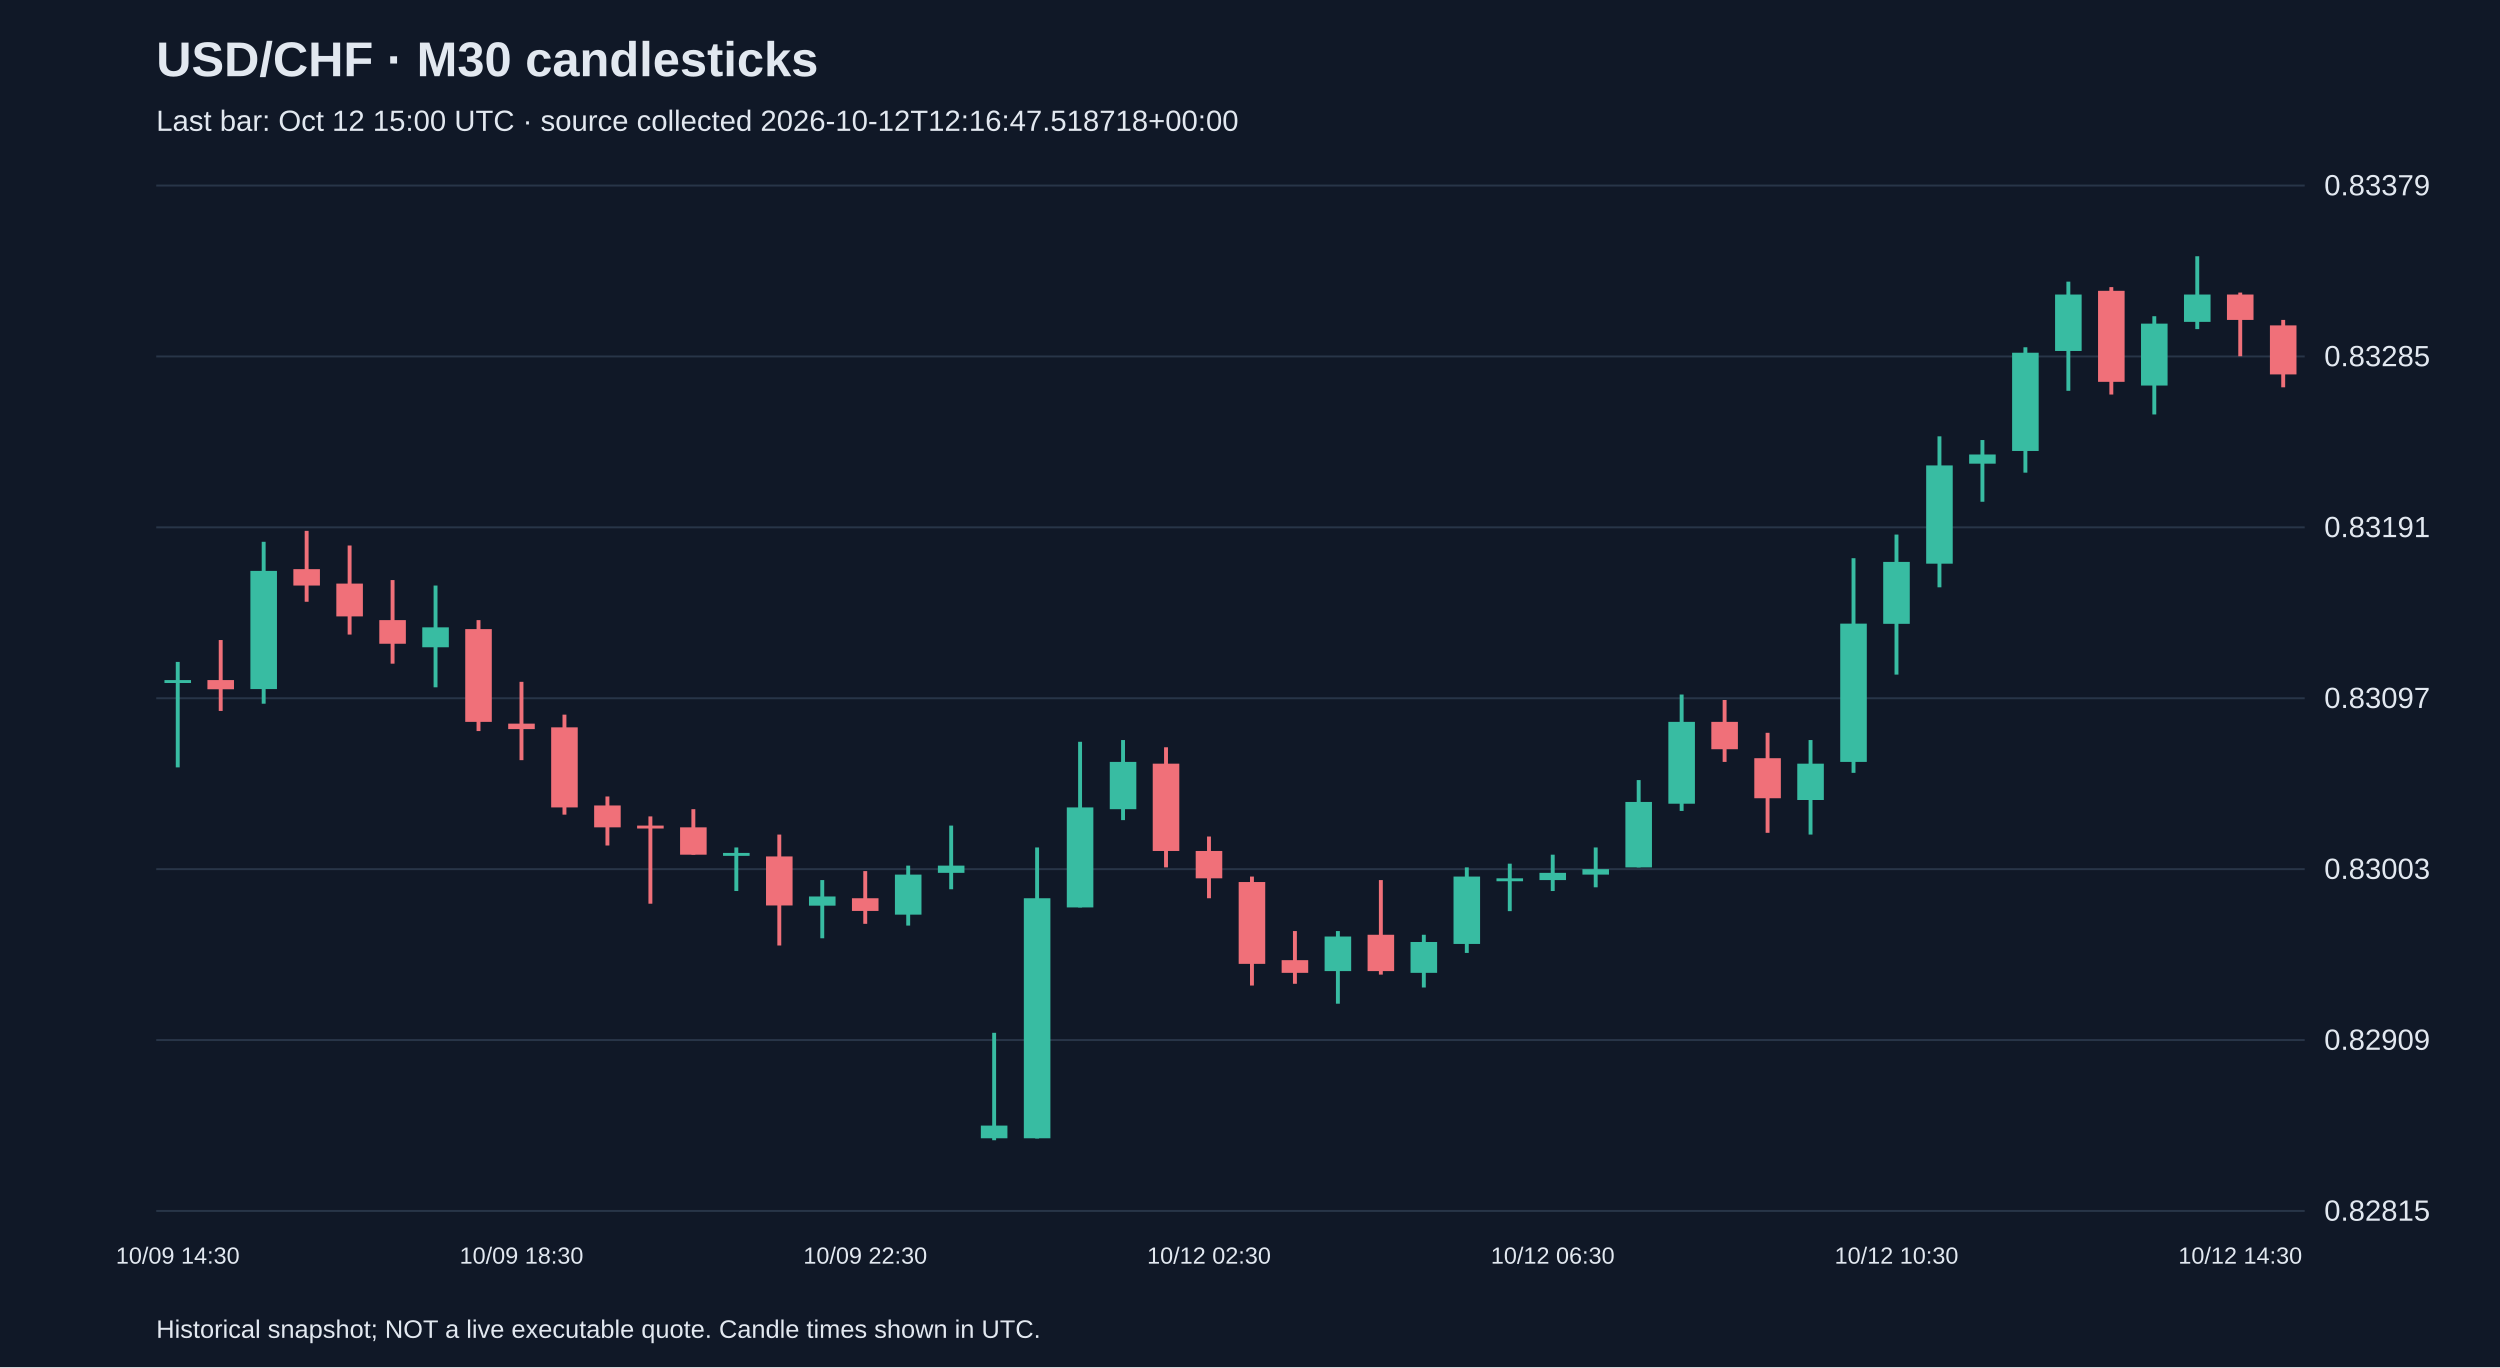
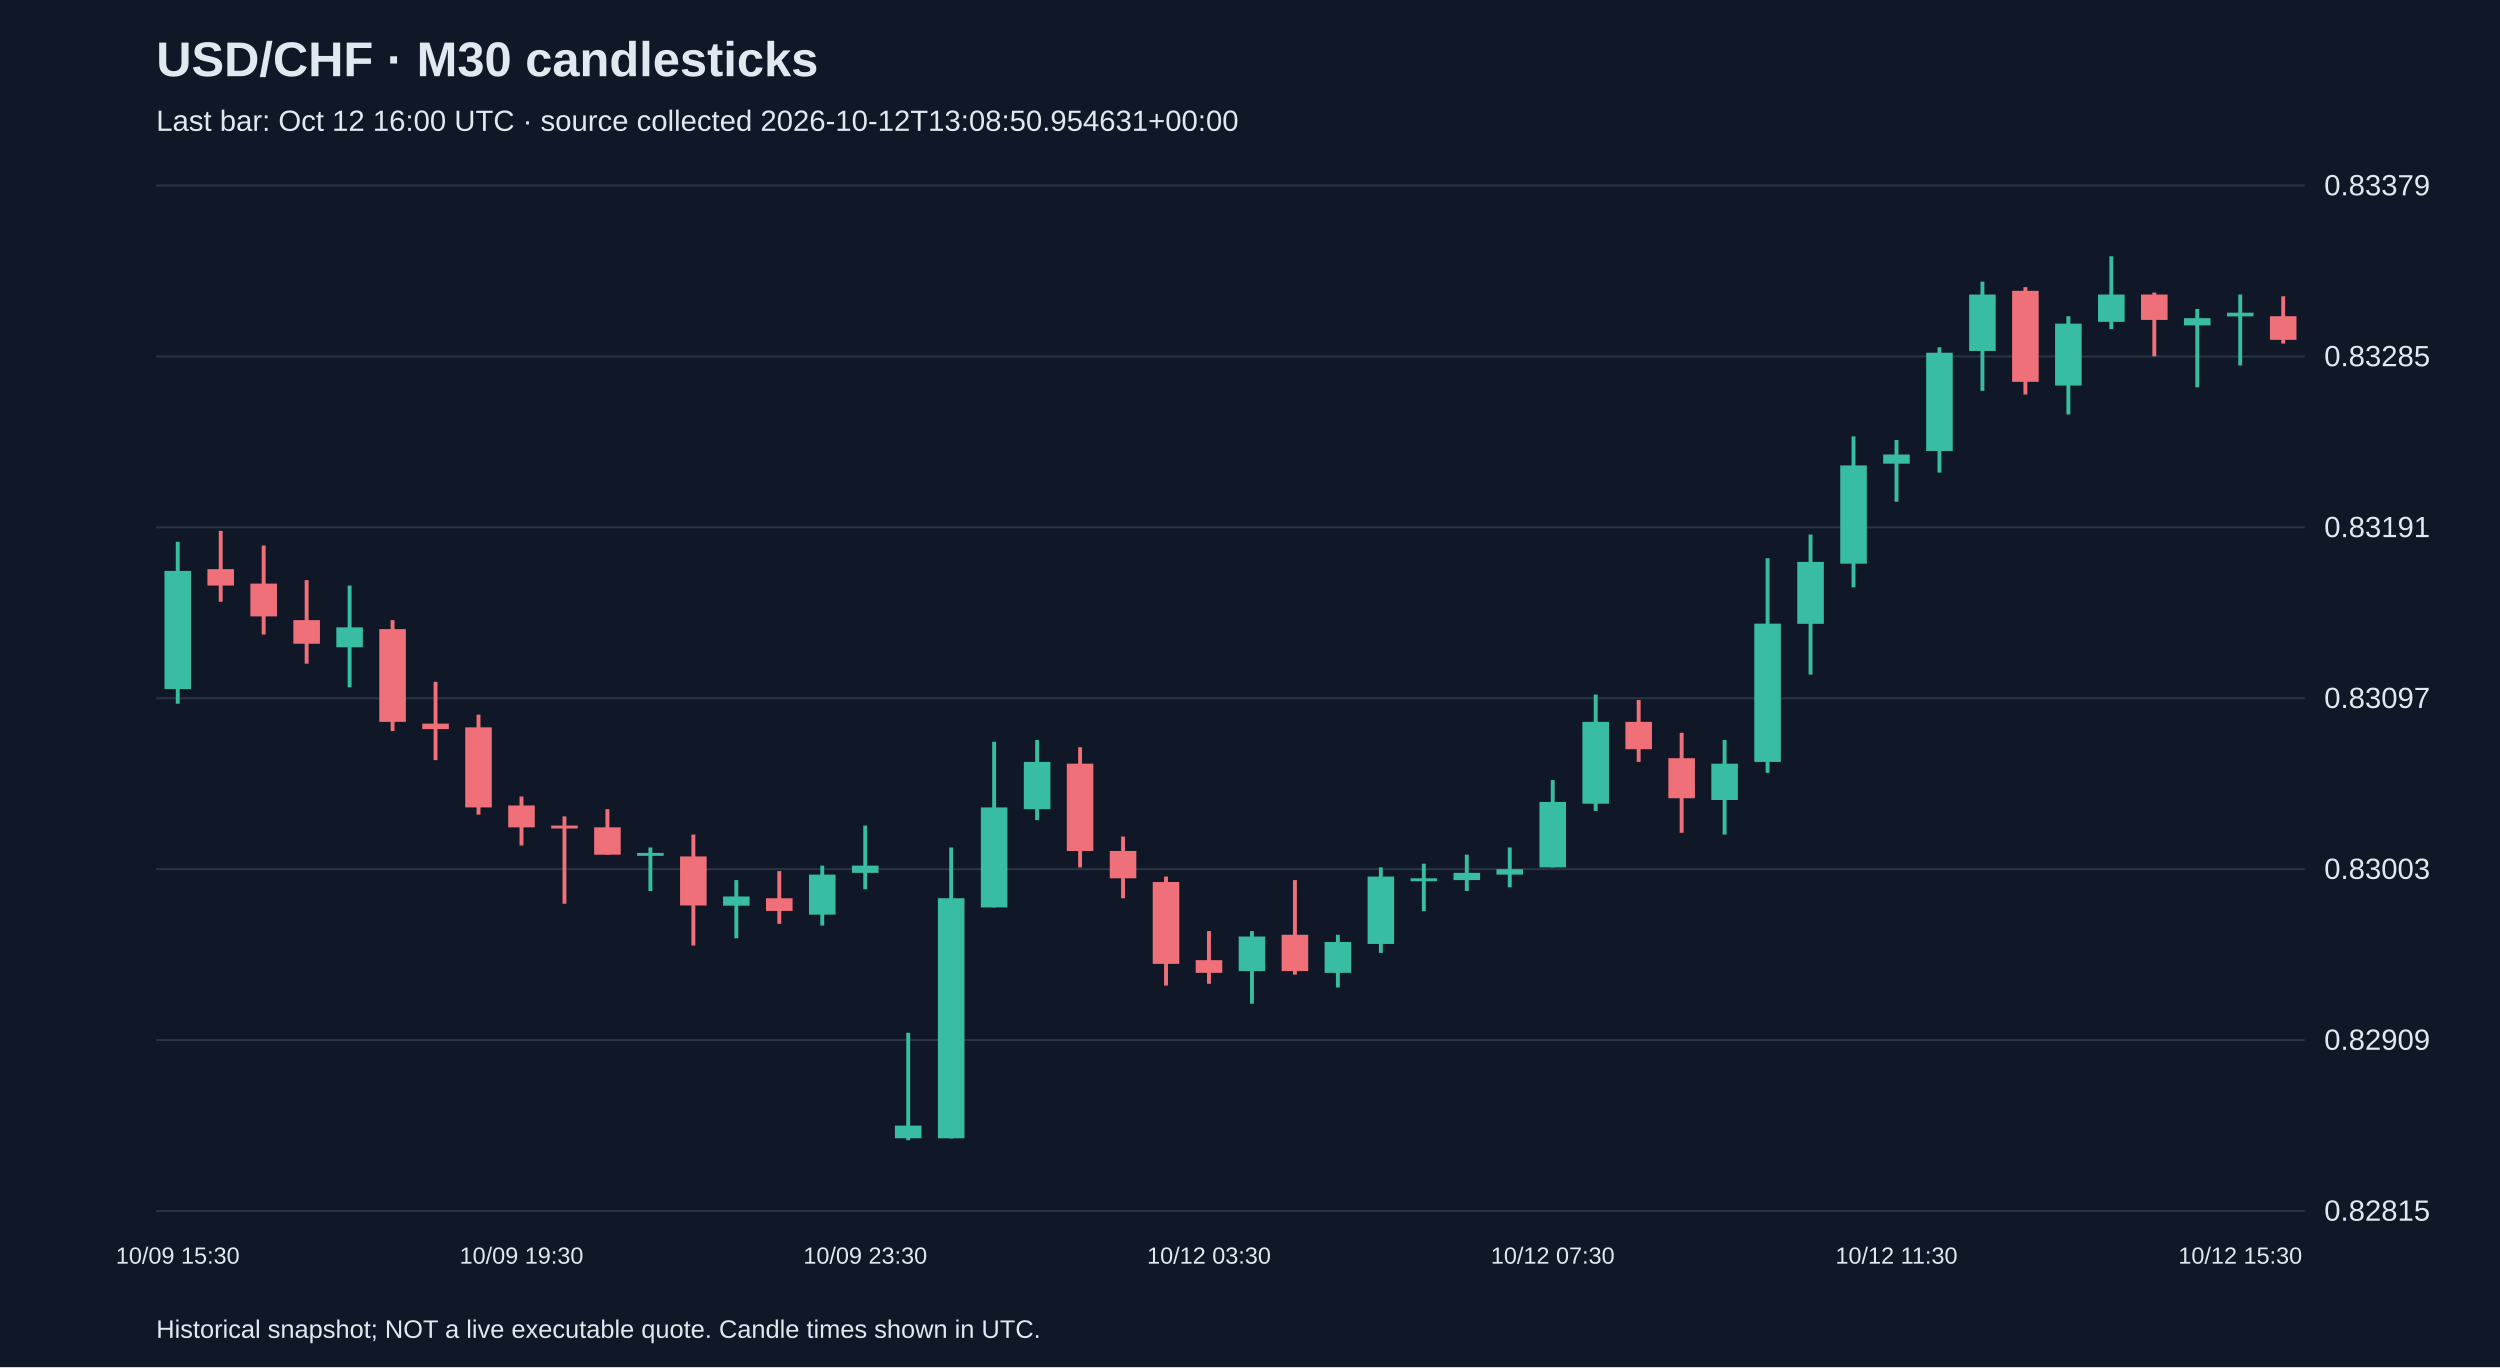
<svg xmlns="http://www.w3.org/2000/svg" viewBox="0 0 1280 700">
  <rect width="100%" height="100%" fill="#101827" />
  <style>text{font-family:Arial,sans-serif;fill:#e2e8f0}</style>
  <text x="80" y="39" font-size="25" font-weight="bold">USD/CHF · M30 candlesticks</text>
-   <text x="80" y="67" font-size="15" fill="#a6b1c5">Last bar: Oct 12 15:00 UTC · source collected 2026-10-12T12:16:47.518718+00:00</text>
+   <text x="80" y="67" font-size="15" fill="#a6b1c5">Last bar: Oct 12 16:00 UTC · source collected 2026-10-12T13:08:50.954631+00:00</text>
  <line x1="80" y1="620.0" x2="1180" y2="620.0" stroke="#283548" />
  <text x="1190" y="625.0" font-size="15">0.82815</text>
  <line x1="80" y1="532.5" x2="1180" y2="532.5" stroke="#283548" />
  <text x="1190" y="537.5" font-size="15">0.82909</text>
  <line x1="80" y1="445.0" x2="1180" y2="445.0" stroke="#283548" />
  <text x="1190" y="450.0" font-size="15">0.83003</text>
  <line x1="80" y1="357.5" x2="1180" y2="357.5" stroke="#283548" />
  <text x="1190" y="362.5" font-size="15">0.83097</text>
  <line x1="80" y1="270.0" x2="1180" y2="270.0" stroke="#283548" />
  <text x="1190" y="275.0" font-size="15">0.83191</text>
  <line x1="80" y1="182.5" x2="1180" y2="182.5" stroke="#283548" />
  <text x="1190" y="187.5" font-size="15">0.83285</text>
  <line x1="80" y1="95.0" x2="1180" y2="95.0" stroke="#283548" />
  <text x="1190" y="100.0" font-size="15">0.83379</text>
-   <line x1="91.0" y1="338.9" x2="91.0" y2="392.9" stroke="#38bca2" stroke-width="2" />
-   <rect x="84.2" y="348.2" width="13.6" height="1.5" fill="#38bca2" />
-   <text x="91.0" y="647" text-anchor="middle" font-size="12">10/09 14:30</text>
-   <line x1="113.0" y1="327.7" x2="113.0" y2="364.0" stroke="#f07079" stroke-width="2" />
-   <rect x="106.2" y="348.2" width="13.6" height="4.7" fill="#f07079" />
-   <line x1="135.0" y1="277.4" x2="135.0" y2="360.3" stroke="#38bca2" stroke-width="2" />
-   <rect x="128.2" y="292.3" width="13.6" height="60.5" fill="#38bca2" />
-   <line x1="157.0" y1="271.8" x2="157.0" y2="308.1" stroke="#f07079" stroke-width="2" />
-   <rect x="150.2" y="291.4" width="13.6" height="8.4" fill="#f07079" />
-   <line x1="179.0" y1="279.3" x2="179.0" y2="324.9" stroke="#f07079" stroke-width="2" />
-   <rect x="172.2" y="298.8" width="13.6" height="16.8" fill="#f07079" />
-   <line x1="201.0" y1="297.0" x2="201.0" y2="339.8" stroke="#f07079" stroke-width="2" />
-   <rect x="194.2" y="317.5" width="13.6" height="12.1" fill="#f07079" />
-   <line x1="223.0" y1="299.8" x2="223.0" y2="351.9" stroke="#38bca2" stroke-width="2" />
-   <rect x="216.2" y="321.2" width="13.6" height="10.2" fill="#38bca2" />
-   <line x1="245.0" y1="317.5" x2="245.0" y2="374.3" stroke="#f07079" stroke-width="2" />
-   <rect x="238.2" y="322.1" width="13.6" height="47.5" fill="#f07079" />
-   <line x1="267.0" y1="349.1" x2="267.0" y2="389.2" stroke="#f07079" stroke-width="2" />
-   <rect x="260.2" y="370.5" width="13.6" height="2.8" fill="#f07079" />
-   <text x="267.0" y="647" text-anchor="middle" font-size="12">10/09 18:30</text>
-   <line x1="289.0" y1="365.9" x2="289.0" y2="417.1" stroke="#f07079" stroke-width="2" />
-   <rect x="282.2" y="372.4" width="13.6" height="41.0" fill="#f07079" />
-   <line x1="311.0" y1="407.8" x2="311.0" y2="432.9" stroke="#f07079" stroke-width="2" />
-   <rect x="304.2" y="412.4" width="13.6" height="11.2" fill="#f07079" />
-   <line x1="333.0" y1="418.0" x2="333.0" y2="462.7" stroke="#f07079" stroke-width="2" />
-   <rect x="326.2" y="422.7" width="13.6" height="1.5" fill="#f07079" />
-   <line x1="355.0" y1="414.3" x2="355.0" y2="437.6" stroke="#f07079" stroke-width="2" />
-   <rect x="348.2" y="423.6" width="13.6" height="14.0" fill="#f07079" />
-   <line x1="377.0" y1="433.9" x2="377.0" y2="456.2" stroke="#38bca2" stroke-width="2" />
-   <rect x="370.2" y="436.7" width="13.6" height="1.5" fill="#38bca2" />
-   <line x1="399.0" y1="427.3" x2="399.0" y2="484.1" stroke="#f07079" stroke-width="2" />
-   <rect x="392.2" y="438.5" width="13.6" height="25.1" fill="#f07079" />
-   <line x1="421.0" y1="450.6" x2="421.0" y2="480.4" stroke="#38bca2" stroke-width="2" />
-   <rect x="414.2" y="459.0" width="13.6" height="4.7" fill="#38bca2" />
-   <line x1="443.0" y1="446.0" x2="443.0" y2="473.0" stroke="#f07079" stroke-width="2" />
-   <rect x="436.2" y="459.9" width="13.6" height="6.5" fill="#f07079" />
-   <text x="443.0" y="647" text-anchor="middle" font-size="12">10/09 22:30</text>
-   <line x1="465.0" y1="443.2" x2="465.0" y2="473.9" stroke="#38bca2" stroke-width="2" />
-   <rect x="458.2" y="447.8" width="13.6" height="20.5" fill="#38bca2" />
-   <line x1="487.0" y1="422.7" x2="487.0" y2="455.3" stroke="#38bca2" stroke-width="2" />
-   <rect x="480.2" y="443.2" width="13.6" height="3.7" fill="#38bca2" />
-   <line x1="509.0" y1="528.8" x2="509.0" y2="583.8" stroke="#38bca2" stroke-width="2" />
-   <rect x="502.2" y="576.3" width="13.6" height="6.5" fill="#38bca2" />
-   <line x1="531.0" y1="433.9" x2="531.0" y2="582.9" stroke="#38bca2" stroke-width="2" />
-   <rect x="524.2" y="459.9" width="13.6" height="122.9" fill="#38bca2" />
-   <line x1="553.0" y1="379.8" x2="553.0" y2="464.6" stroke="#38bca2" stroke-width="2" />
-   <rect x="546.2" y="413.4" width="13.6" height="51.2" fill="#38bca2" />
-   <line x1="575.0" y1="378.9" x2="575.0" y2="419.9" stroke="#38bca2" stroke-width="2" />
-   <rect x="568.2" y="390.1" width="13.6" height="24.2" fill="#38bca2" />
-   <line x1="597.0" y1="382.6" x2="597.0" y2="444.1" stroke="#f07079" stroke-width="2" />
-   <rect x="590.2" y="391.0" width="13.6" height="44.7" fill="#f07079" />
-   <line x1="619.0" y1="428.3" x2="619.0" y2="459.9" stroke="#f07079" stroke-width="2" />
-   <rect x="612.2" y="435.7" width="13.6" height="14.0" fill="#f07079" />
-   <text x="619.0" y="647" text-anchor="middle" font-size="12">10/12 02:30</text>
-   <line x1="641.0" y1="448.8" x2="641.0" y2="504.6" stroke="#f07079" stroke-width="2" />
-   <rect x="634.2" y="451.6" width="13.6" height="41.9" fill="#f07079" />
-   <line x1="663.0" y1="476.7" x2="663.0" y2="503.7" stroke="#f07079" stroke-width="2" />
-   <rect x="656.2" y="491.6" width="13.6" height="6.5" fill="#f07079" />
-   <line x1="685.0" y1="476.7" x2="685.0" y2="513.9" stroke="#38bca2" stroke-width="2" />
-   <rect x="678.2" y="479.5" width="13.6" height="17.7" fill="#38bca2" />
-   <line x1="707.0" y1="450.6" x2="707.0" y2="499.0" stroke="#f07079" stroke-width="2" />
-   <rect x="700.2" y="478.6" width="13.6" height="18.6" fill="#f07079" />
-   <line x1="729.0" y1="478.6" x2="729.0" y2="505.6" stroke="#38bca2" stroke-width="2" />
-   <rect x="722.2" y="482.3" width="13.6" height="15.8" fill="#38bca2" />
-   <line x1="751.0" y1="444.1" x2="751.0" y2="487.9" stroke="#38bca2" stroke-width="2" />
-   <rect x="744.2" y="448.8" width="13.6" height="34.5" fill="#38bca2" />
-   <line x1="773.0" y1="442.2" x2="773.0" y2="466.5" stroke="#38bca2" stroke-width="2" />
-   <rect x="766.2" y="449.7" width="13.6" height="1.5" fill="#38bca2" />
-   <line x1="795.0" y1="437.6" x2="795.0" y2="456.2" stroke="#38bca2" stroke-width="2" />
-   <rect x="788.2" y="446.9" width="13.6" height="3.7" fill="#38bca2" />
-   <text x="795.0" y="647" text-anchor="middle" font-size="12">10/12 06:30</text>
-   <line x1="817.0" y1="433.9" x2="817.0" y2="454.3" stroke="#38bca2" stroke-width="2" />
-   <rect x="810.2" y="445.0" width="13.6" height="2.8" fill="#38bca2" />
-   <line x1="839.0" y1="399.4" x2="839.0" y2="444.1" stroke="#38bca2" stroke-width="2" />
-   <rect x="832.2" y="410.6" width="13.6" height="33.5" fill="#38bca2" />
-   <line x1="861.0" y1="355.6" x2="861.0" y2="415.2" stroke="#38bca2" stroke-width="2" />
-   <rect x="854.2" y="369.6" width="13.6" height="41.9" fill="#38bca2" />
-   <line x1="883.0" y1="358.4" x2="883.0" y2="390.1" stroke="#f07079" stroke-width="2" />
-   <rect x="876.2" y="369.6" width="13.6" height="14.0" fill="#f07079" />
-   <line x1="905.0" y1="375.2" x2="905.0" y2="426.4" stroke="#f07079" stroke-width="2" />
-   <rect x="898.2" y="388.2" width="13.6" height="20.5" fill="#f07079" />
-   <line x1="927.0" y1="378.9" x2="927.0" y2="427.3" stroke="#38bca2" stroke-width="2" />
-   <rect x="920.2" y="391.0" width="13.6" height="18.6" fill="#38bca2" />
-   <line x1="949.0" y1="285.8" x2="949.0" y2="395.7" stroke="#38bca2" stroke-width="2" />
-   <rect x="942.2" y="319.3" width="13.6" height="70.8" fill="#38bca2" />
-   <line x1="971.0" y1="273.7" x2="971.0" y2="345.4" stroke="#38bca2" stroke-width="2" />
-   <rect x="964.2" y="287.7" width="13.6" height="31.7" fill="#38bca2" />
-   <text x="971.0" y="647" text-anchor="middle" font-size="12">10/12 10:30</text>
-   <line x1="993.0" y1="223.4" x2="993.0" y2="300.7" stroke="#38bca2" stroke-width="2" />
-   <rect x="986.2" y="238.3" width="13.6" height="50.3" fill="#38bca2" />
-   <line x1="1015.0" y1="225.3" x2="1015.0" y2="256.9" stroke="#38bca2" stroke-width="2" />
-   <rect x="1008.2" y="232.7" width="13.6" height="4.7" fill="#38bca2" />
-   <line x1="1037.0" y1="177.8" x2="1037.0" y2="242.0" stroke="#38bca2" stroke-width="2" />
-   <rect x="1030.2" y="180.6" width="13.6" height="50.3" fill="#38bca2" />
-   <line x1="1059.0" y1="144.2" x2="1059.0" y2="200.1" stroke="#38bca2" stroke-width="2" />
-   <rect x="1052.2" y="150.8" width="13.6" height="28.9" fill="#38bca2" />
-   <line x1="1081.0" y1="147.0" x2="1081.0" y2="202.0" stroke="#f07079" stroke-width="2" />
-   <rect x="1074.2" y="148.9" width="13.6" height="46.6" fill="#f07079" />
-   <line x1="1103.0" y1="161.9" x2="1103.0" y2="212.2" stroke="#38bca2" stroke-width="2" />
-   <rect x="1096.2" y="165.7" width="13.6" height="31.7" fill="#38bca2" />
-   <line x1="1125.0" y1="131.2" x2="1125.0" y2="168.5" stroke="#38bca2" stroke-width="2" />
-   <rect x="1118.2" y="150.8" width="13.6" height="14.0" fill="#38bca2" />
-   <line x1="1147.0" y1="149.8" x2="1147.0" y2="182.4" stroke="#f07079" stroke-width="2" />
-   <rect x="1140.2" y="150.8" width="13.6" height="13.0" fill="#f07079" />
-   <text x="1147.0" y="647" text-anchor="middle" font-size="12">10/12 14:30</text>
-   <line x1="1169.0" y1="163.8" x2="1169.0" y2="198.3" stroke="#f07079" stroke-width="2" />
-   <rect x="1162.2" y="166.6" width="13.6" height="25.1" fill="#f07079" />
+   <line x1="91.0" y1="277.4" x2="91.0" y2="360.3" stroke="#38bca2" stroke-width="2" />
+   <rect x="84.2" y="292.3" width="13.6" height="60.5" fill="#38bca2" />
+   <text x="91.0" y="647" text-anchor="middle" font-size="12">10/09 15:30</text>
+   <line x1="113.0" y1="271.8" x2="113.0" y2="308.1" stroke="#f07079" stroke-width="2" />
+   <rect x="106.2" y="291.4" width="13.6" height="8.4" fill="#f07079" />
+   <line x1="135.0" y1="279.3" x2="135.0" y2="324.9" stroke="#f07079" stroke-width="2" />
+   <rect x="128.2" y="298.8" width="13.6" height="16.8" fill="#f07079" />
+   <line x1="157.0" y1="297.0" x2="157.0" y2="339.8" stroke="#f07079" stroke-width="2" />
+   <rect x="150.2" y="317.5" width="13.6" height="12.1" fill="#f07079" />
+   <line x1="179.0" y1="299.8" x2="179.0" y2="351.9" stroke="#38bca2" stroke-width="2" />
+   <rect x="172.2" y="321.2" width="13.6" height="10.2" fill="#38bca2" />
+   <line x1="201.0" y1="317.5" x2="201.0" y2="374.3" stroke="#f07079" stroke-width="2" />
+   <rect x="194.2" y="322.1" width="13.6" height="47.5" fill="#f07079" />
+   <line x1="223.0" y1="349.1" x2="223.0" y2="389.2" stroke="#f07079" stroke-width="2" />
+   <rect x="216.2" y="370.5" width="13.6" height="2.8" fill="#f07079" />
+   <line x1="245.0" y1="365.9" x2="245.0" y2="417.1" stroke="#f07079" stroke-width="2" />
+   <rect x="238.2" y="372.4" width="13.6" height="41.0" fill="#f07079" />
+   <line x1="267.0" y1="407.8" x2="267.0" y2="432.9" stroke="#f07079" stroke-width="2" />
+   <rect x="260.2" y="412.4" width="13.6" height="11.2" fill="#f07079" />
+   <text x="267.0" y="647" text-anchor="middle" font-size="12">10/09 19:30</text>
+   <line x1="289.0" y1="418.0" x2="289.0" y2="462.7" stroke="#f07079" stroke-width="2" />
+   <rect x="282.2" y="422.7" width="13.6" height="1.5" fill="#f07079" />
+   <line x1="311.0" y1="414.3" x2="311.0" y2="437.6" stroke="#f07079" stroke-width="2" />
+   <rect x="304.2" y="423.6" width="13.6" height="14.0" fill="#f07079" />
+   <line x1="333.0" y1="433.9" x2="333.0" y2="456.2" stroke="#38bca2" stroke-width="2" />
+   <rect x="326.2" y="436.7" width="13.6" height="1.5" fill="#38bca2" />
+   <line x1="355.0" y1="427.3" x2="355.0" y2="484.1" stroke="#f07079" stroke-width="2" />
+   <rect x="348.2" y="438.5" width="13.6" height="25.1" fill="#f07079" />
+   <line x1="377.0" y1="450.6" x2="377.0" y2="480.4" stroke="#38bca2" stroke-width="2" />
+   <rect x="370.2" y="459.0" width="13.6" height="4.7" fill="#38bca2" />
+   <line x1="399.0" y1="446.0" x2="399.0" y2="473.0" stroke="#f07079" stroke-width="2" />
+   <rect x="392.2" y="459.9" width="13.6" height="6.5" fill="#f07079" />
+   <line x1="421.0" y1="443.2" x2="421.0" y2="473.9" stroke="#38bca2" stroke-width="2" />
+   <rect x="414.2" y="447.8" width="13.6" height="20.5" fill="#38bca2" />
+   <line x1="443.0" y1="422.7" x2="443.0" y2="455.3" stroke="#38bca2" stroke-width="2" />
+   <rect x="436.2" y="443.2" width="13.6" height="3.7" fill="#38bca2" />
+   <text x="443.0" y="647" text-anchor="middle" font-size="12">10/09 23:30</text>
+   <line x1="465.0" y1="528.8" x2="465.0" y2="583.8" stroke="#38bca2" stroke-width="2" />
+   <rect x="458.2" y="576.3" width="13.6" height="6.5" fill="#38bca2" />
+   <line x1="487.0" y1="433.9" x2="487.0" y2="582.9" stroke="#38bca2" stroke-width="2" />
+   <rect x="480.2" y="459.9" width="13.6" height="122.9" fill="#38bca2" />
+   <line x1="509.0" y1="379.8" x2="509.0" y2="464.6" stroke="#38bca2" stroke-width="2" />
+   <rect x="502.2" y="413.4" width="13.6" height="51.2" fill="#38bca2" />
+   <line x1="531.0" y1="378.9" x2="531.0" y2="419.9" stroke="#38bca2" stroke-width="2" />
+   <rect x="524.2" y="390.1" width="13.6" height="24.2" fill="#38bca2" />
+   <line x1="553.0" y1="382.6" x2="553.0" y2="444.1" stroke="#f07079" stroke-width="2" />
+   <rect x="546.2" y="391.0" width="13.6" height="44.7" fill="#f07079" />
+   <line x1="575.0" y1="428.3" x2="575.0" y2="459.9" stroke="#f07079" stroke-width="2" />
+   <rect x="568.2" y="435.7" width="13.6" height="14.0" fill="#f07079" />
+   <line x1="597.0" y1="448.8" x2="597.0" y2="504.6" stroke="#f07079" stroke-width="2" />
+   <rect x="590.2" y="451.6" width="13.6" height="41.9" fill="#f07079" />
+   <line x1="619.0" y1="476.7" x2="619.0" y2="503.7" stroke="#f07079" stroke-width="2" />
+   <rect x="612.2" y="491.6" width="13.6" height="6.5" fill="#f07079" />
+   <text x="619.0" y="647" text-anchor="middle" font-size="12">10/12 03:30</text>
+   <line x1="641.0" y1="476.7" x2="641.0" y2="513.9" stroke="#38bca2" stroke-width="2" />
+   <rect x="634.2" y="479.5" width="13.6" height="17.7" fill="#38bca2" />
+   <line x1="663.0" y1="450.6" x2="663.0" y2="499.0" stroke="#f07079" stroke-width="2" />
+   <rect x="656.2" y="478.6" width="13.6" height="18.6" fill="#f07079" />
+   <line x1="685.0" y1="478.6" x2="685.0" y2="505.6" stroke="#38bca2" stroke-width="2" />
+   <rect x="678.2" y="482.3" width="13.6" height="15.8" fill="#38bca2" />
+   <line x1="707.0" y1="444.1" x2="707.0" y2="487.9" stroke="#38bca2" stroke-width="2" />
+   <rect x="700.2" y="448.8" width="13.6" height="34.5" fill="#38bca2" />
+   <line x1="729.0" y1="442.2" x2="729.0" y2="466.5" stroke="#38bca2" stroke-width="2" />
+   <rect x="722.2" y="449.7" width="13.6" height="1.5" fill="#38bca2" />
+   <line x1="751.0" y1="437.6" x2="751.0" y2="456.2" stroke="#38bca2" stroke-width="2" />
+   <rect x="744.2" y="446.9" width="13.6" height="3.7" fill="#38bca2" />
+   <line x1="773.0" y1="433.9" x2="773.0" y2="454.3" stroke="#38bca2" stroke-width="2" />
+   <rect x="766.2" y="445.0" width="13.6" height="2.8" fill="#38bca2" />
+   <line x1="795.0" y1="399.4" x2="795.0" y2="444.1" stroke="#38bca2" stroke-width="2" />
+   <rect x="788.2" y="410.6" width="13.6" height="33.5" fill="#38bca2" />
+   <text x="795.0" y="647" text-anchor="middle" font-size="12">10/12 07:30</text>
+   <line x1="817.0" y1="355.6" x2="817.0" y2="415.2" stroke="#38bca2" stroke-width="2" />
+   <rect x="810.2" y="369.6" width="13.6" height="41.9" fill="#38bca2" />
+   <line x1="839.0" y1="358.4" x2="839.0" y2="390.1" stroke="#f07079" stroke-width="2" />
+   <rect x="832.2" y="369.6" width="13.6" height="14.0" fill="#f07079" />
+   <line x1="861.0" y1="375.2" x2="861.0" y2="426.4" stroke="#f07079" stroke-width="2" />
+   <rect x="854.2" y="388.2" width="13.6" height="20.5" fill="#f07079" />
+   <line x1="883.0" y1="378.9" x2="883.0" y2="427.3" stroke="#38bca2" stroke-width="2" />
+   <rect x="876.2" y="391.0" width="13.6" height="18.6" fill="#38bca2" />
+   <line x1="905.0" y1="285.8" x2="905.0" y2="395.7" stroke="#38bca2" stroke-width="2" />
+   <rect x="898.2" y="319.3" width="13.6" height="70.8" fill="#38bca2" />
+   <line x1="927.0" y1="273.7" x2="927.0" y2="345.4" stroke="#38bca2" stroke-width="2" />
+   <rect x="920.2" y="287.7" width="13.6" height="31.7" fill="#38bca2" />
+   <line x1="949.0" y1="223.4" x2="949.0" y2="300.7" stroke="#38bca2" stroke-width="2" />
+   <rect x="942.2" y="238.3" width="13.6" height="50.3" fill="#38bca2" />
+   <line x1="971.0" y1="225.3" x2="971.0" y2="256.9" stroke="#38bca2" stroke-width="2" />
+   <rect x="964.2" y="232.7" width="13.6" height="4.7" fill="#38bca2" />
+   <text x="971.0" y="647" text-anchor="middle" font-size="12">10/12 11:30</text>
+   <line x1="993.0" y1="177.8" x2="993.0" y2="242.0" stroke="#38bca2" stroke-width="2" />
+   <rect x="986.2" y="180.6" width="13.6" height="50.3" fill="#38bca2" />
+   <line x1="1015.0" y1="144.2" x2="1015.0" y2="200.1" stroke="#38bca2" stroke-width="2" />
+   <rect x="1008.2" y="150.8" width="13.6" height="28.9" fill="#38bca2" />
+   <line x1="1037.0" y1="147.0" x2="1037.0" y2="202.0" stroke="#f07079" stroke-width="2" />
+   <rect x="1030.2" y="148.9" width="13.6" height="46.6" fill="#f07079" />
+   <line x1="1059.0" y1="161.9" x2="1059.0" y2="212.2" stroke="#38bca2" stroke-width="2" />
+   <rect x="1052.2" y="165.7" width="13.6" height="31.7" fill="#38bca2" />
+   <line x1="1081.0" y1="131.2" x2="1081.0" y2="168.5" stroke="#38bca2" stroke-width="2" />
+   <rect x="1074.2" y="150.8" width="13.6" height="14.0" fill="#38bca2" />
+   <line x1="1103.0" y1="149.8" x2="1103.0" y2="182.4" stroke="#f07079" stroke-width="2" />
+   <rect x="1096.2" y="150.8" width="13.6" height="13.0" fill="#f07079" />
+   <line x1="1125.0" y1="158.2" x2="1125.0" y2="198.3" stroke="#38bca2" stroke-width="2" />
+   <rect x="1118.2" y="162.9" width="13.6" height="3.7" fill="#38bca2" />
+   <line x1="1147.0" y1="150.8" x2="1147.0" y2="187.1" stroke="#38bca2" stroke-width="2" />
+   <rect x="1140.2" y="160.1" width="13.6" height="1.9" fill="#38bca2" />
+   <text x="1147.0" y="647" text-anchor="middle" font-size="12">10/12 15:30</text>
+   <line x1="1169.0" y1="151.7" x2="1169.0" y2="175.9" stroke="#f07079" stroke-width="2" />
+   <rect x="1162.2" y="161.9" width="13.6" height="12.1" fill="#f07079" />
  <text x="80" y="685" font-size="13">Historical snapshot; NOT a live executable quote. Candle times shown in UTC.</text>
</svg>
